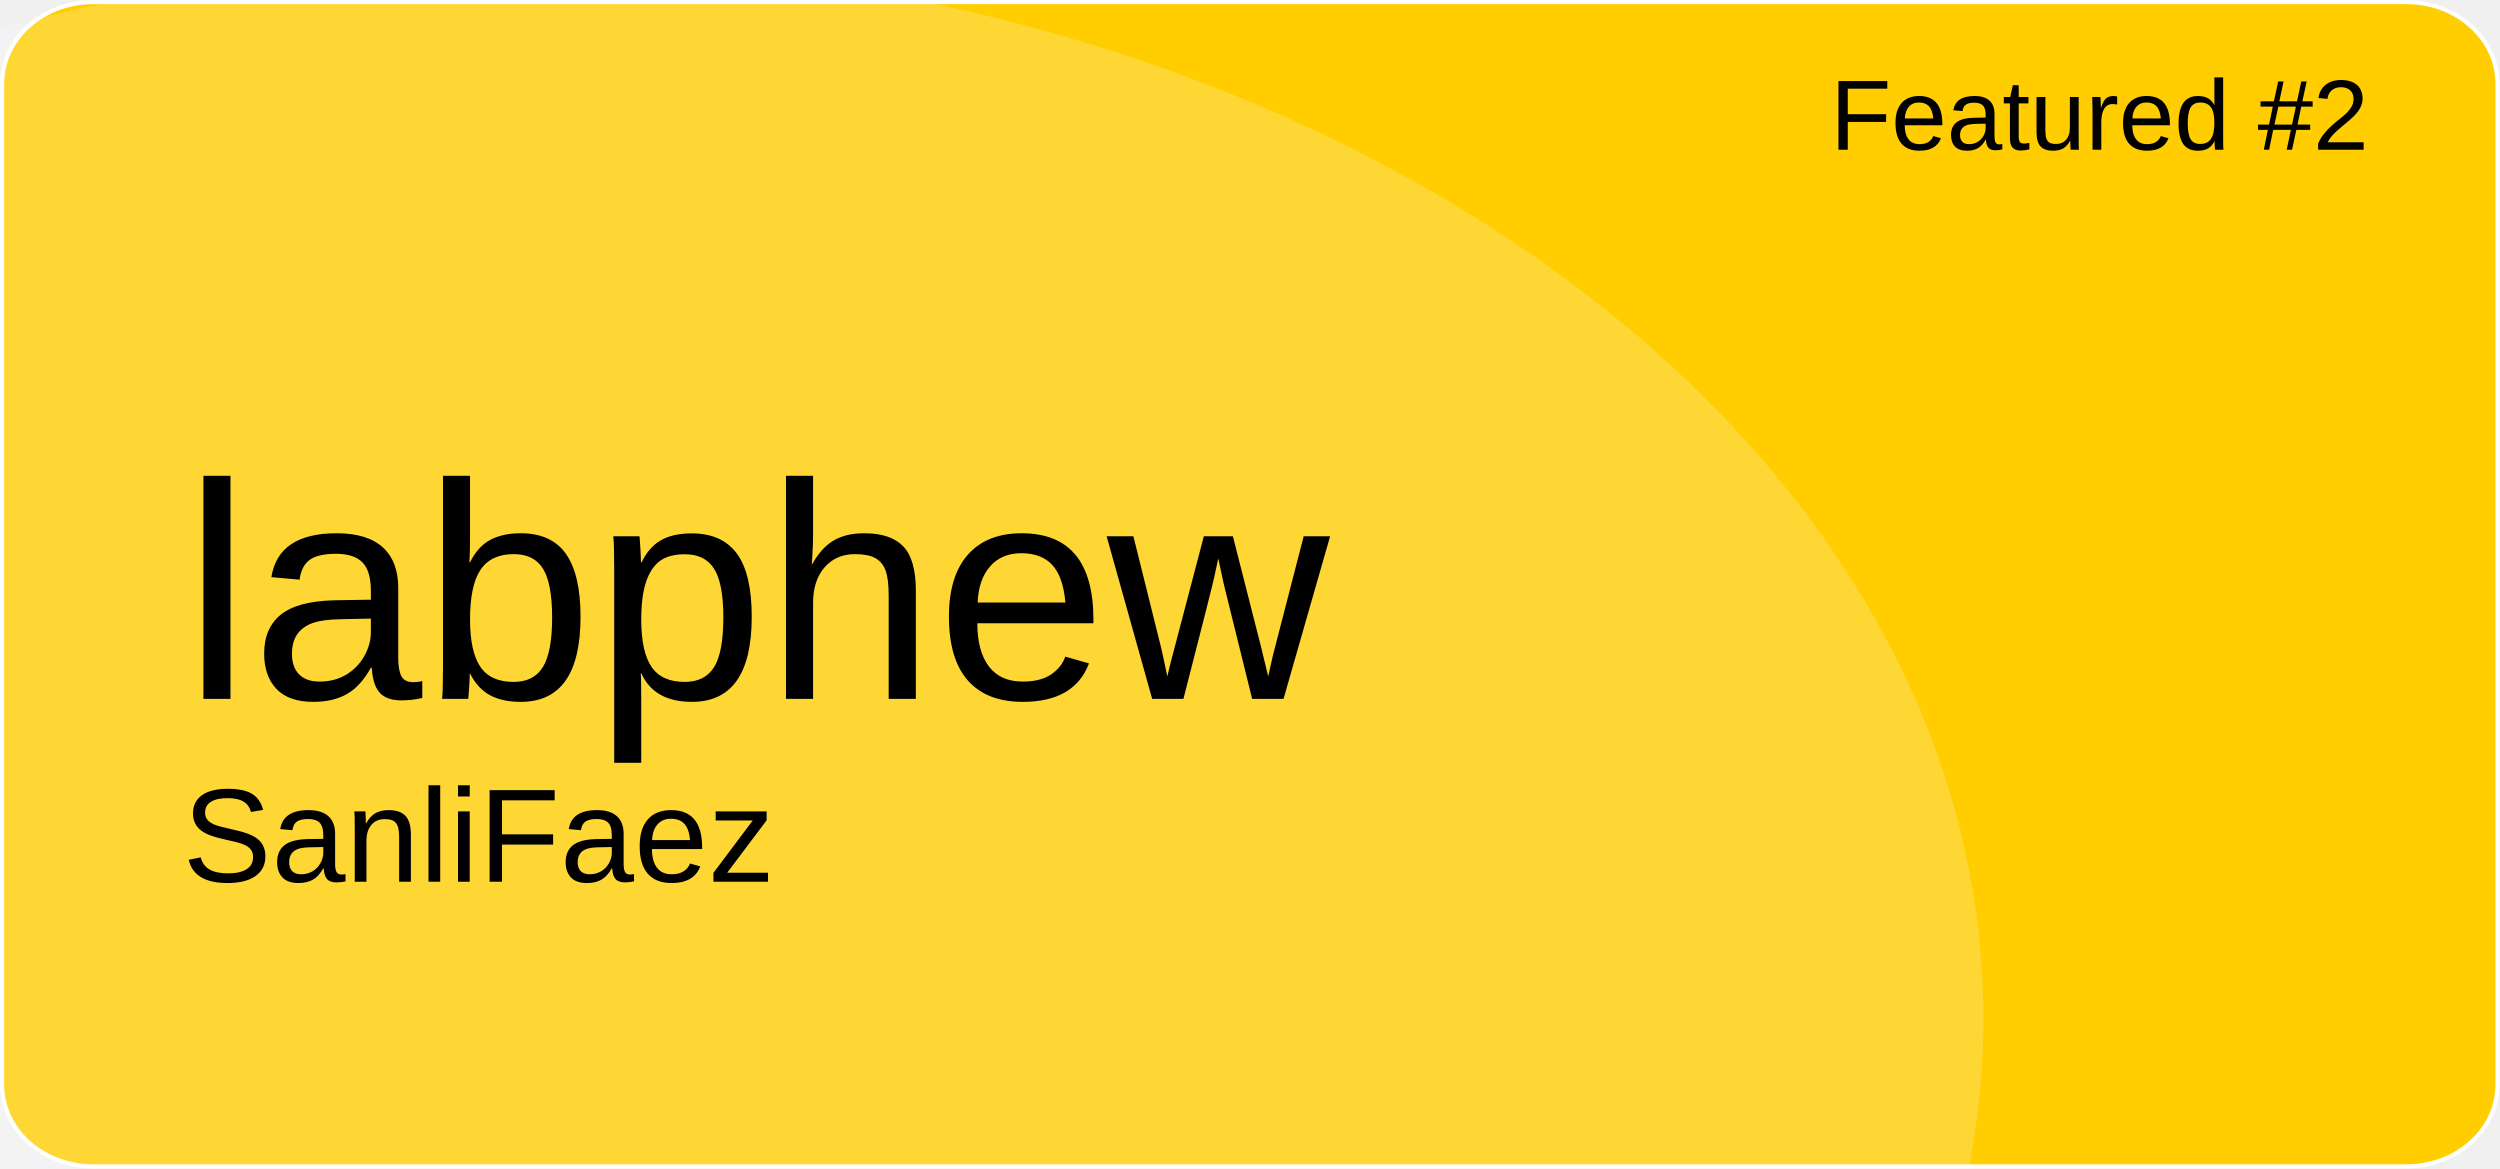
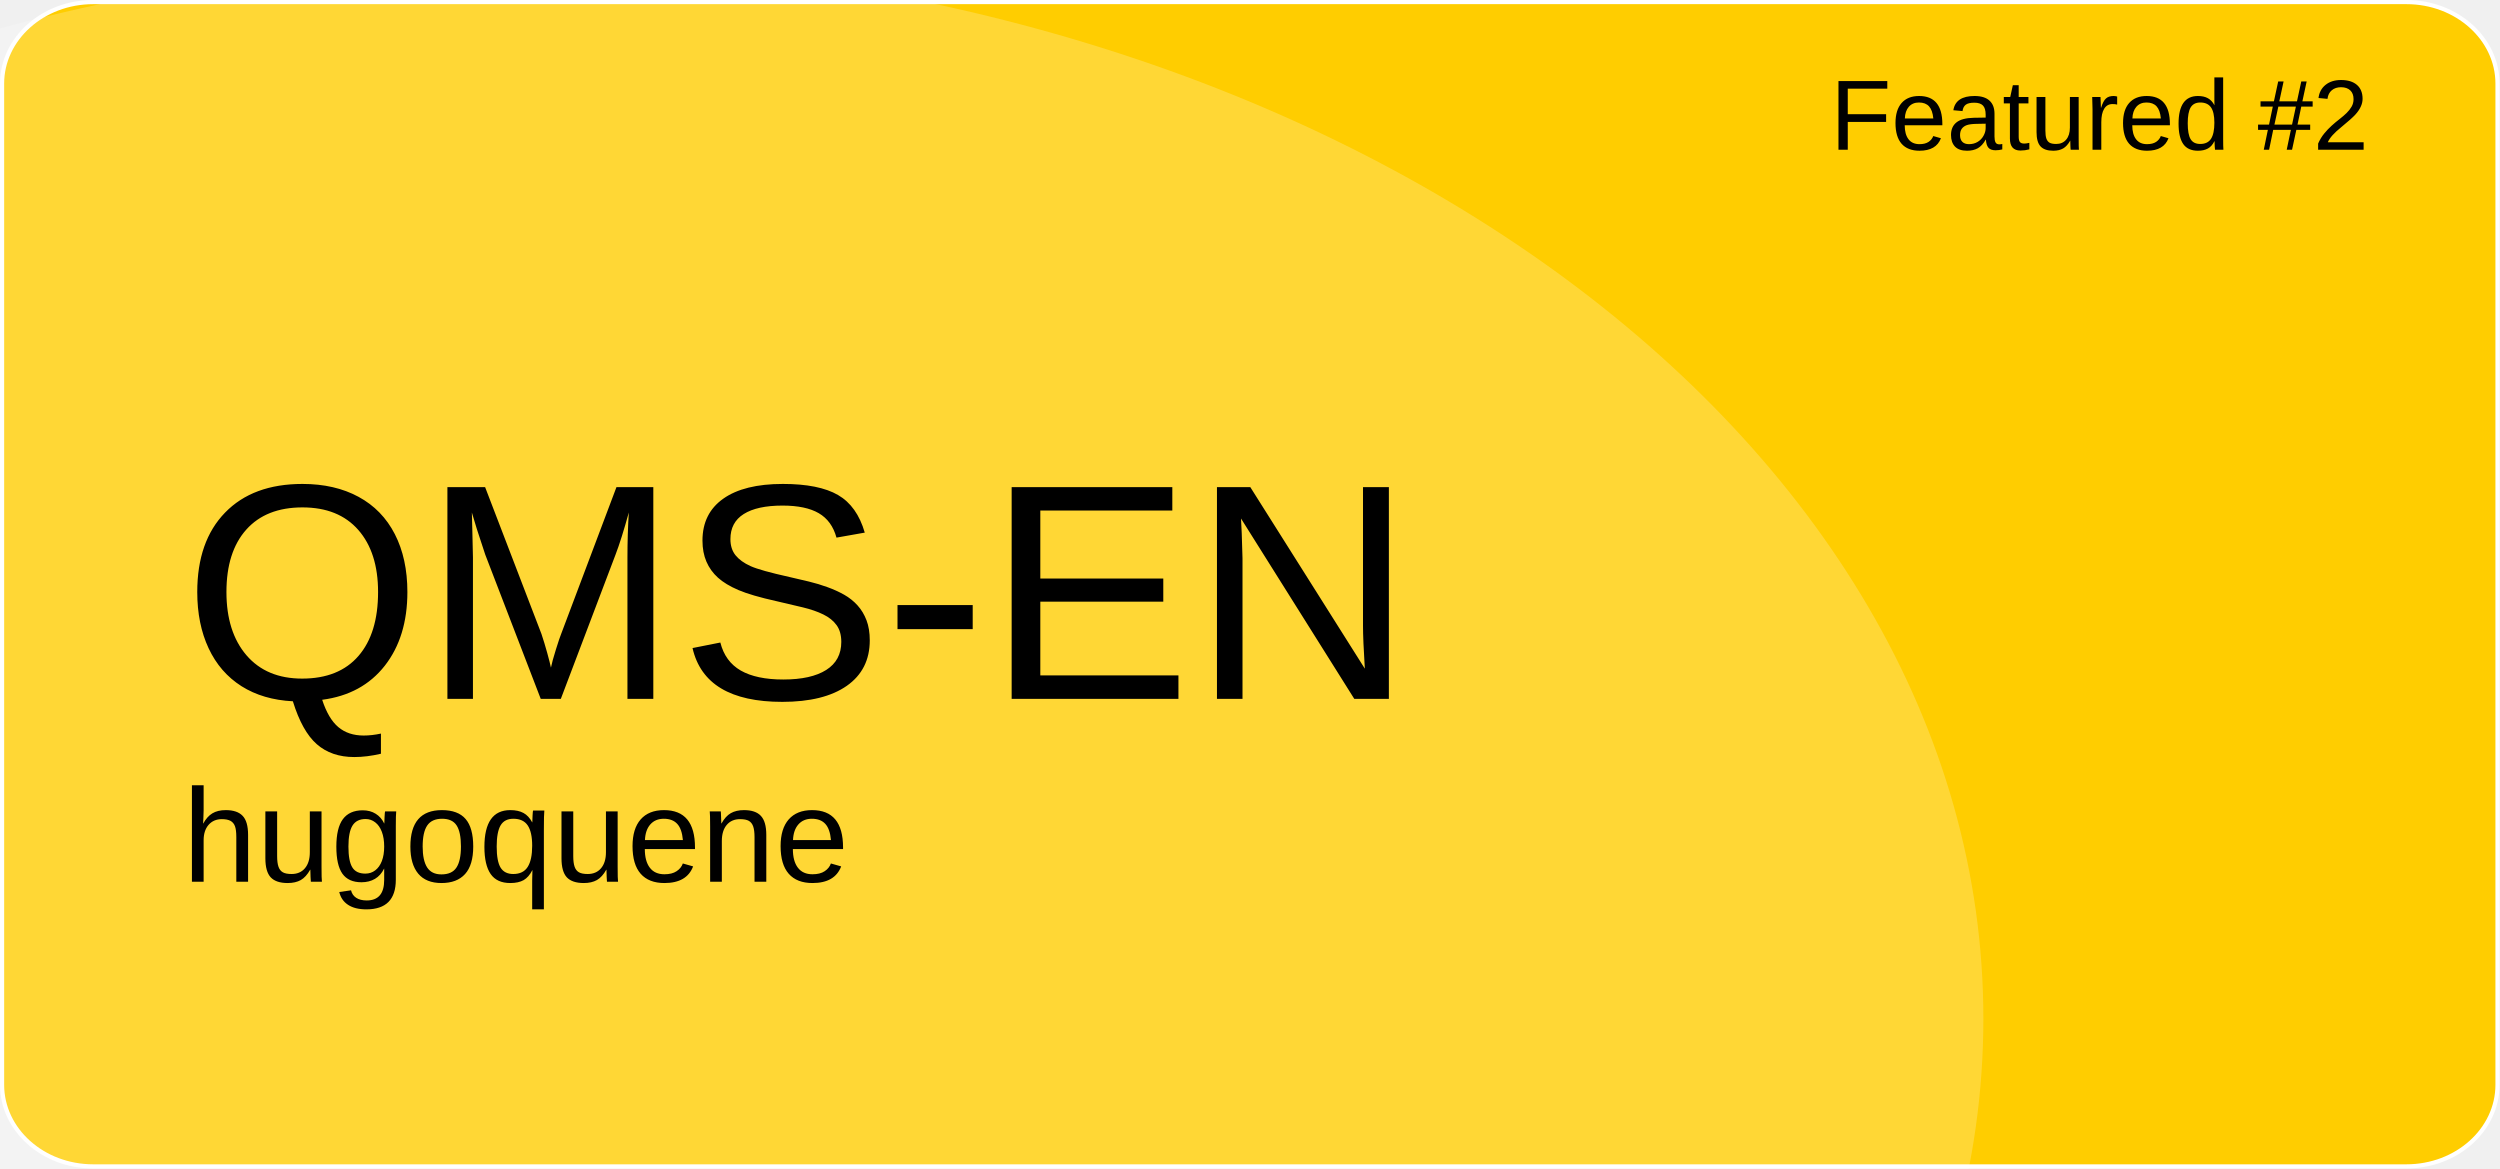
<svg xmlns="http://www.w3.org/2000/svg" version="1.1" id="a" x="0px" y="0px" viewBox="0 0 601 281" style="enable-background:new 0 0 601 281;" xml:space="preserve">
  <style type="text/css">
	.st0{fill:#FFCD00;stroke:#FFFFFF;stroke-miterlimit:10;}
	.st1{opacity:0.21;fill:#FFFFFF;enable-background:new    ;}
	.st2{font-family:'Arial';}
	.st3{font-size:24px;}
	.st4{font-size:74px;}
	.st5{font-size:32px;}
</style>
  <path id="b" class="st0" d="M22.4,0.5h556.1c12.1,0,21.9,8.8,21.9,19.6v240.7c0,10.8-9.8,19.6-21.9,19.6H22.4  c-12.1,0-21.9-8.8-21.9-19.6V20.1C0.5,9.3,10.3,0.5,22.4,0.5z" />
  <ellipse class="st1" cx="124.5" cy="244.9" rx="352.3" ry="254.4" />
  <text transform="matrix(1 0 0 1 440 36)" class="st2 st3">Featured #2</text>
-   <text transform="matrix(1 0 0 1 43.92 168.01)" class="st2 st4">labphew</text>
-   <text transform="matrix(1 0 0 1 43.92 211.97)" class="st2 st5">SanliFaez</text>
+   <text transform="matrix(1 0 0 1 43.92 168.01)" class="st2 st4">QMS-EN</text>
+   <text transform="matrix(1 0 0 1 43.92 211.97)" class="st2 st5">hugoquene</text>
</svg>
